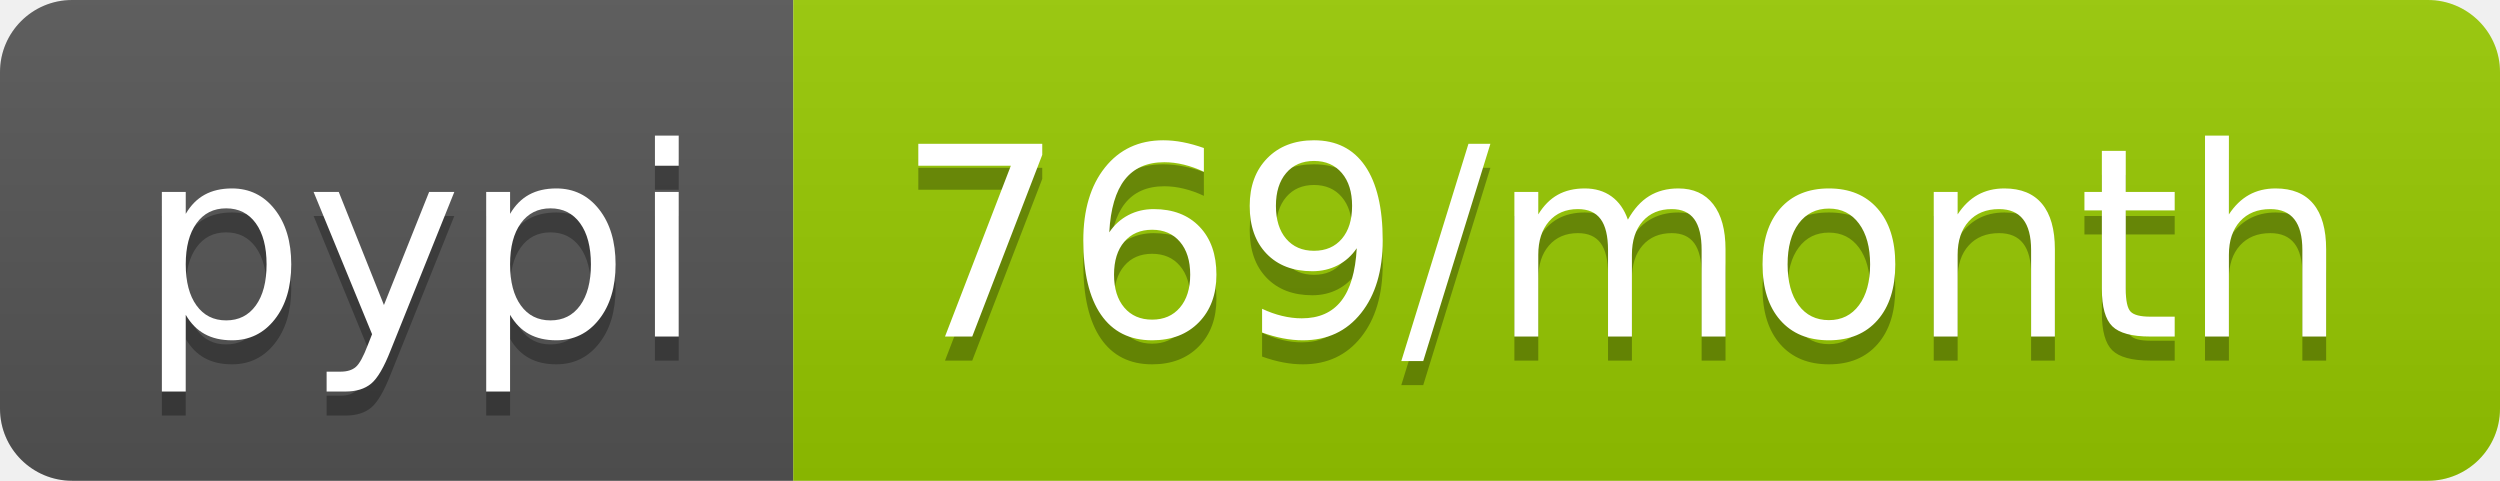
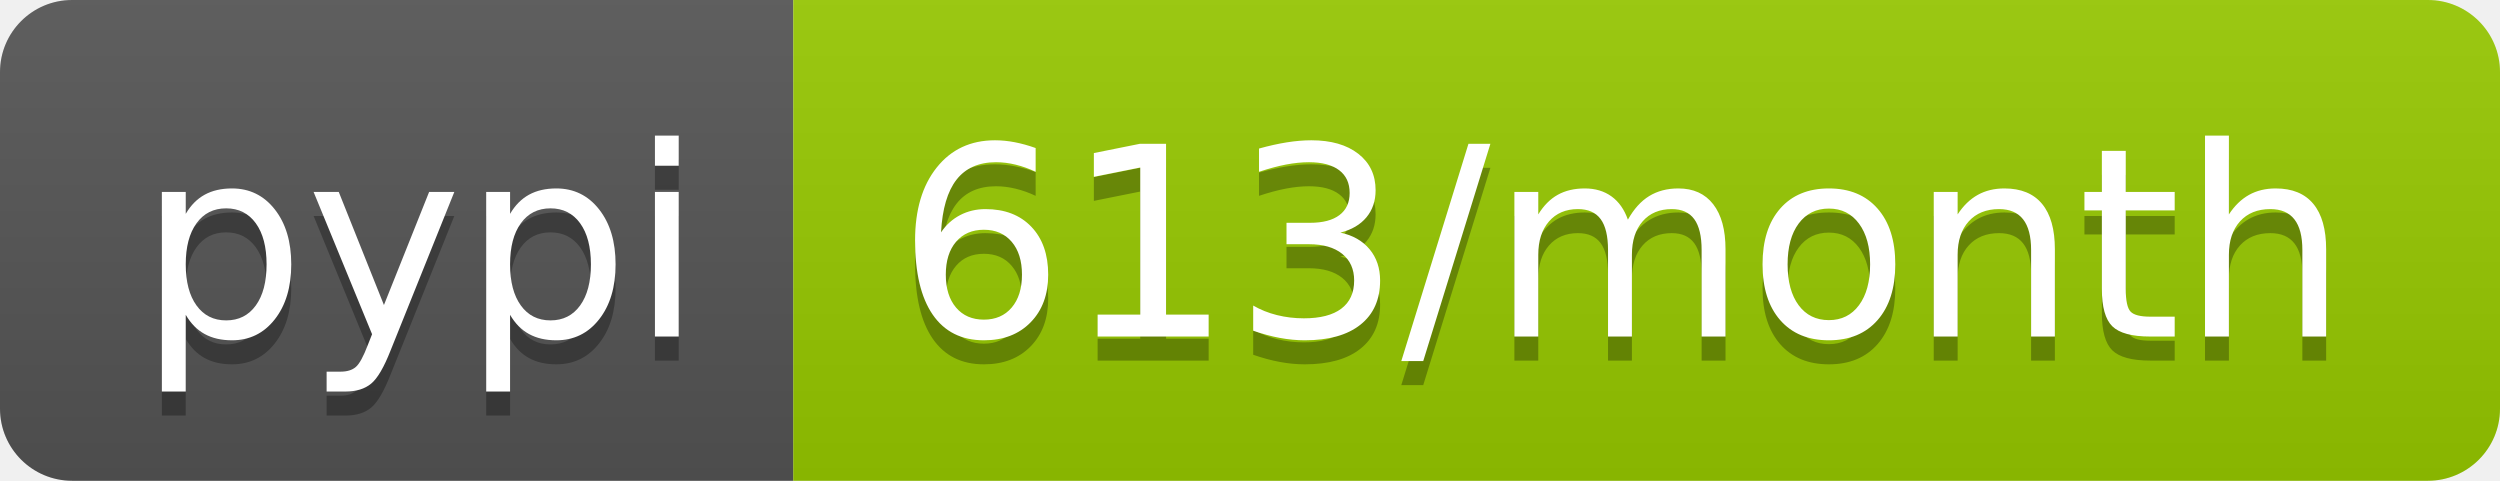
<svg xmlns="http://www.w3.org/2000/svg" width="104" height="20">
  <linearGradient id="b" x2="0" y2="100%">
    <stop offset="0" stop-color="#bbb" stop-opacity=".1" />
    <stop offset="1" stop-opacity=".1" />
  </linearGradient>
  <clipPath id="a">
    <rect width="104" height="20" rx="3" fill="#fff" />
  </clipPath>
  <g clip-path="url(#a)">
    <path fill="#555" d="M0 0h33v20H0z" />
    <path fill="#97ca00" d="M33 0h71v20H33z" />
    <path fill="url(#b)" d="M0 0h104v20H0z" />
  </g>
  <g fill="#fff" text-anchor="middle" font-family="DejaVu Sans,Verdana,Geneva,sans-serif" font-size="110">
    <text x="175" y="150" fill="#010101" fill-opacity=".3" transform="scale(.1)" textLength="230">pypi</text>
    <text x="175" y="140" transform="scale(.1)" textLength="230">pypi</text>
-     <text x="675" y="150" fill="#010101" fill-opacity=".3" transform="scale(.1)" textLength="610">769/month</text>
-     <text x="675" y="140" transform="scale(.1)" textLength="610">769/month</text>
+     <text x="675" y="150" fill="#010101" fill-opacity=".3" transform="scale(.1)" textLength="610">613/month</text>
+     <text x="675" y="140" transform="scale(.1)" textLength="610">613/month</text>
  </g>
</svg>
